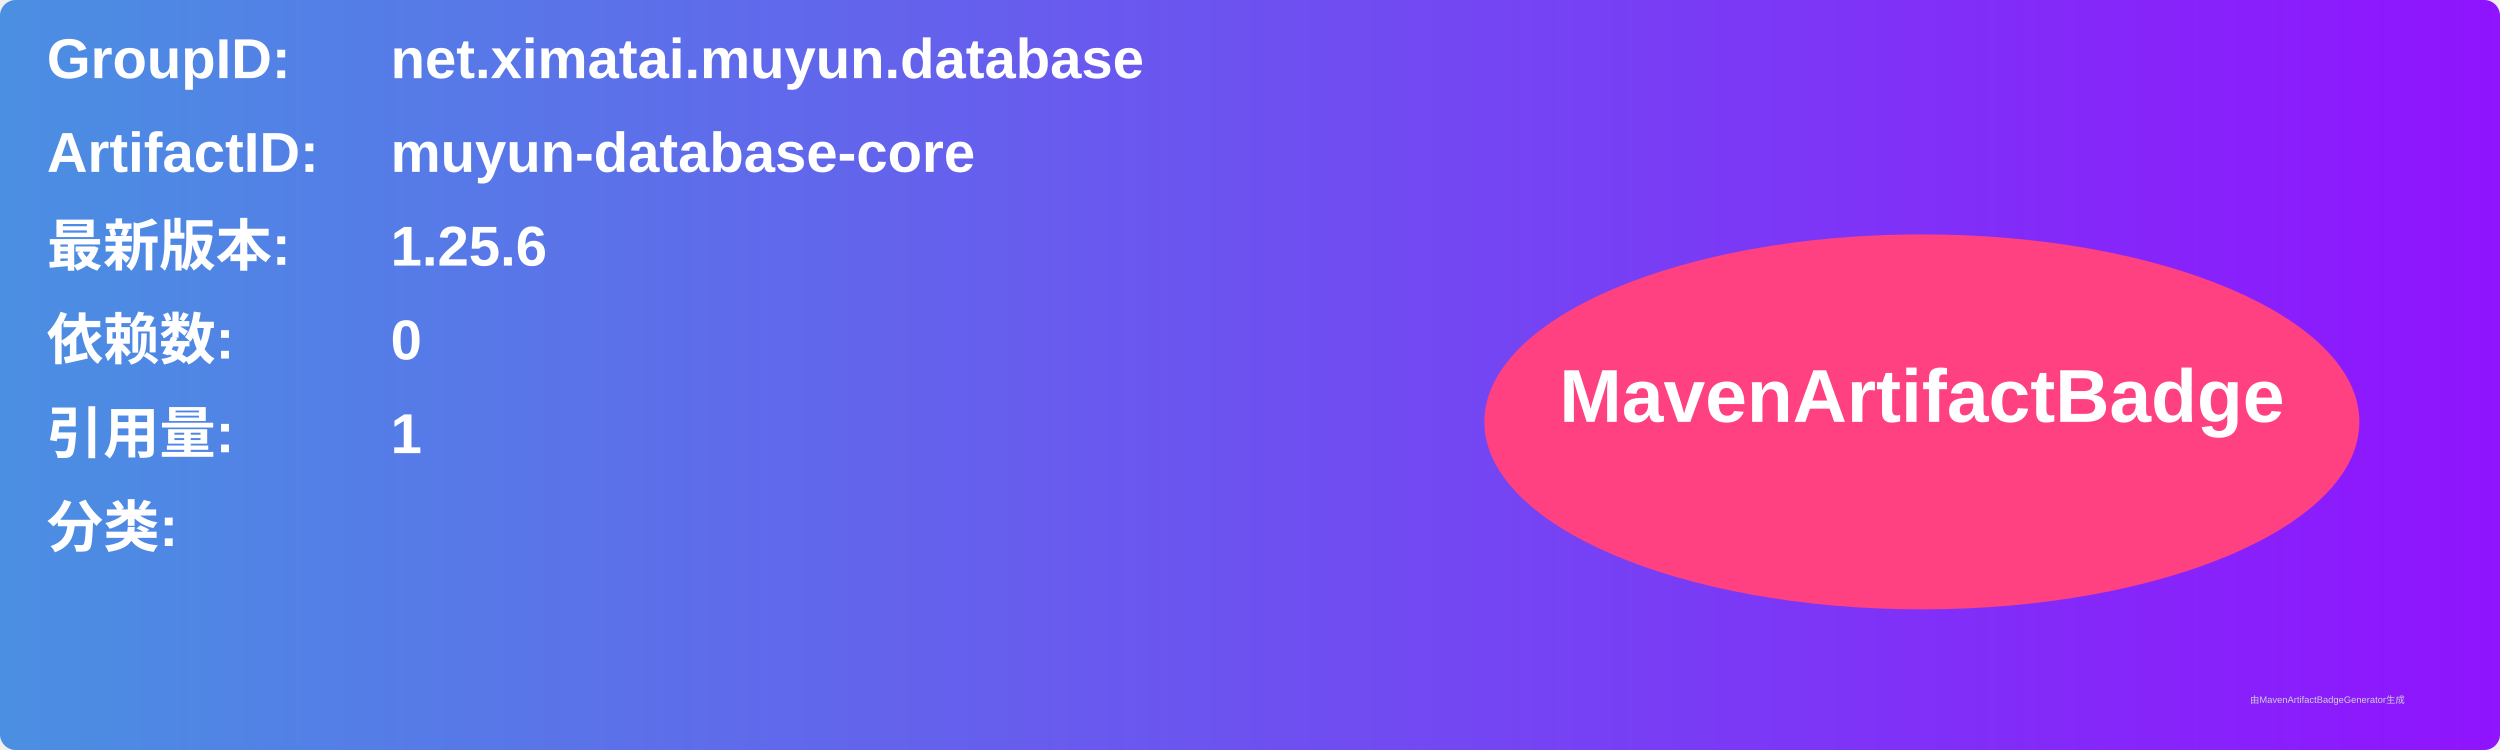
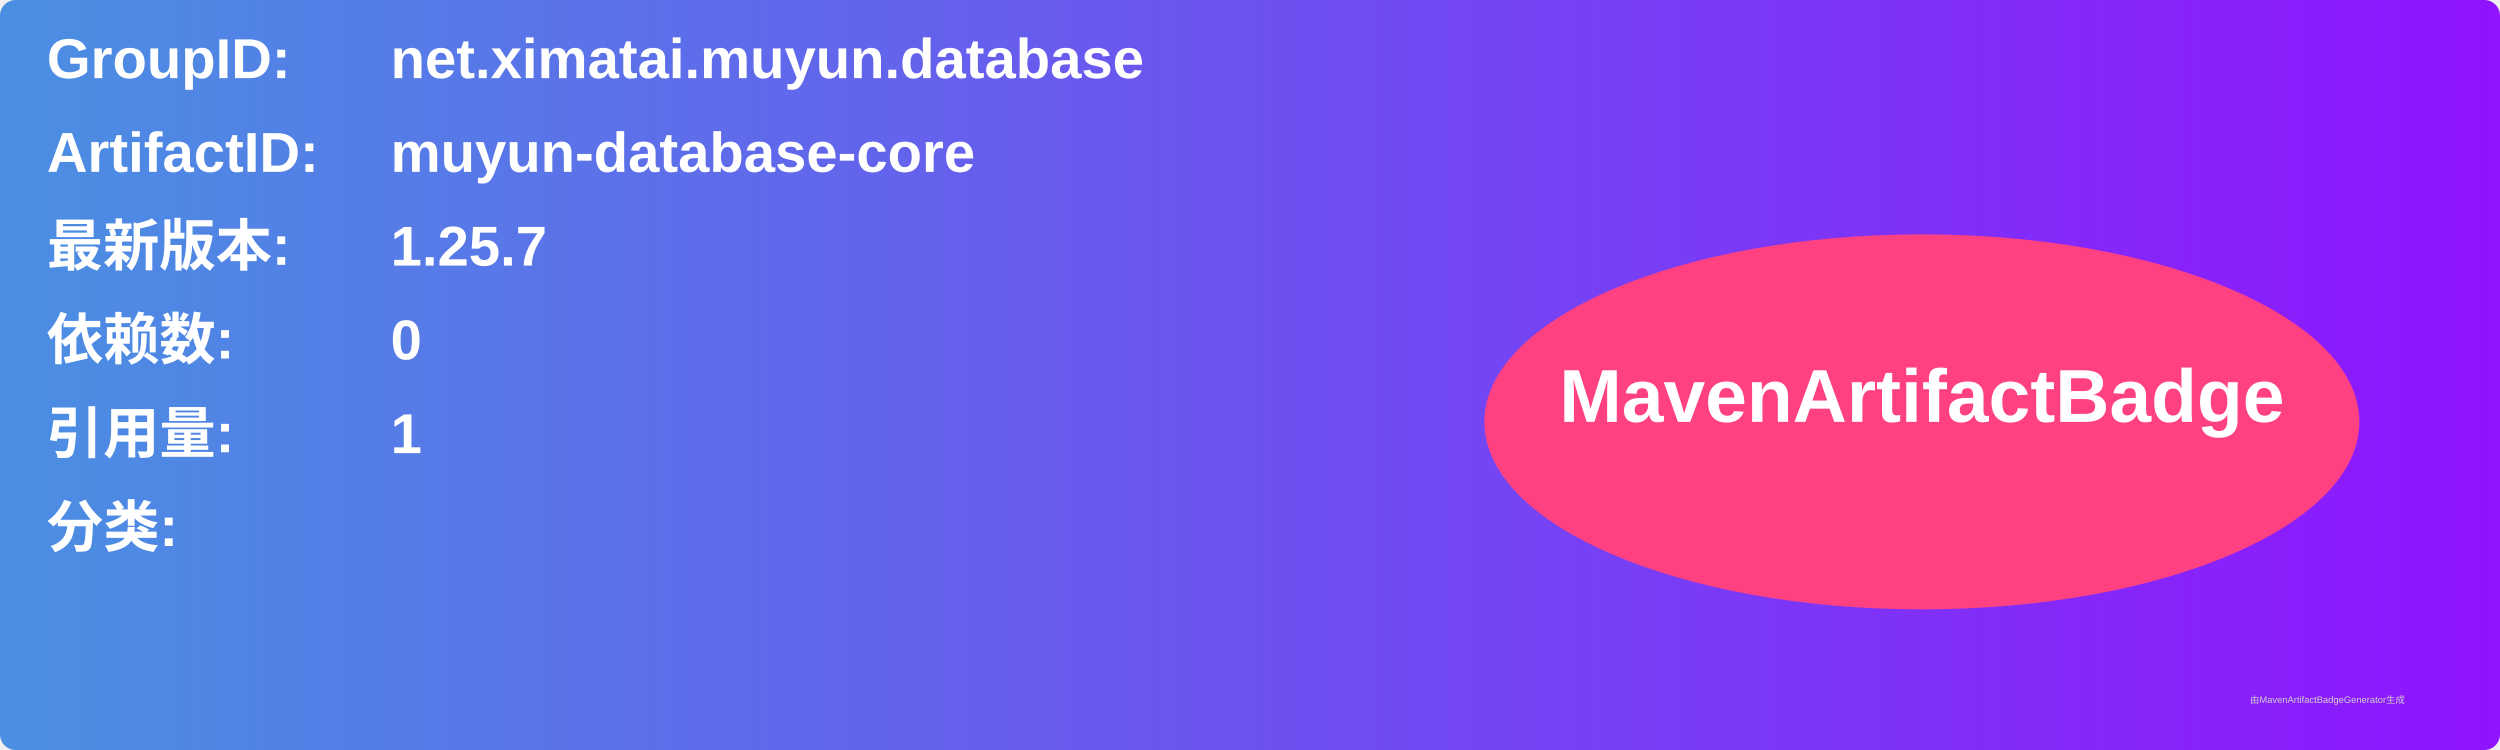
<svg xmlns="http://www.w3.org/2000/svg" width="800" height="240" viewBox="0 0 800 240">
  <linearGradient id="grad" x1="0%" y1="0%" x2="100%" y2="0%">
    <stop offset="0%" stop-color="#4a90e2" />
    <stop offset="100%" stop-color="#9013fe" />
  </linearGradient>
  <rect width="100%" height="100%" rx="5" ry="5" fill="url(#grad)" />
  <g transform="translate(15, 15)">
    <text x="0" y="10" font-family="Arial" font-size="18" fill="white" font-weight="bold" width="260">GroupID:</text>
    <text x="110" y="10" font-family="Arial" font-size="18" fill="white" font-weight="bold" width="460">net.ximatai.muyun.database</text>
    <text x="0" y="40" font-family="Arial" font-size="18" fill="white" font-weight="bold" width="260">ArtifactID:</text>
    <text x="110" y="40" font-family="Arial" font-size="18" fill="white" font-weight="bold" width="460">muyun-database-core</text>
    <text x="0" y="70" font-family="Arial" font-size="18" fill="white" font-weight="bold">最新版本:</text>
    <text x="110" y="70" font-family="Arial" font-size="18" fill="white" font-weight="bold">
-       <tspan font-weight="bold">1.25.6</tspan>
+       <tspan font-weight="bold">1.25.7</tspan>
    </text>
    <text x="0" y="100" font-family="Arial" font-size="18" fill="white" font-weight="bold">依赖数: </text>
    <text x="110" y="100" font-family="Arial" font-size="18" fill="white">
      <tspan font-weight="bold">0</tspan>
    </text>
    <text x="0" y="130" font-family="Arial" font-size="18" fill="white" font-weight="bold">引用量: </text>
    <text x="110" y="130" font-family="Arial" font-size="18" fill="white">
      <tspan font-weight="bold">1</tspan>
    </text>
    <text x="0" y="160" font-family="Arial" font-size="18" fill="white" font-weight="bold">分类:</text>
    <text x="10" y="190" font-family="Arial" font-size="10" fill="white">
      <tspan font-weight="bold" />
    </text>
    <ellipse cx="600" cy="120" rx="140" ry="60" fill="#ff4081" />
    <text x="600" y="120" text-anchor="middle" font-family="Arial" font-size="24" fill="white" font-weight="bold">MavenArtifactBadge</text>
  </g>
  <text x="720" y="225" font-family="Arial" font-size="3" fill="#d0d0d0">由MavenArtifactBadgeGenerator生成</text>
</svg>
